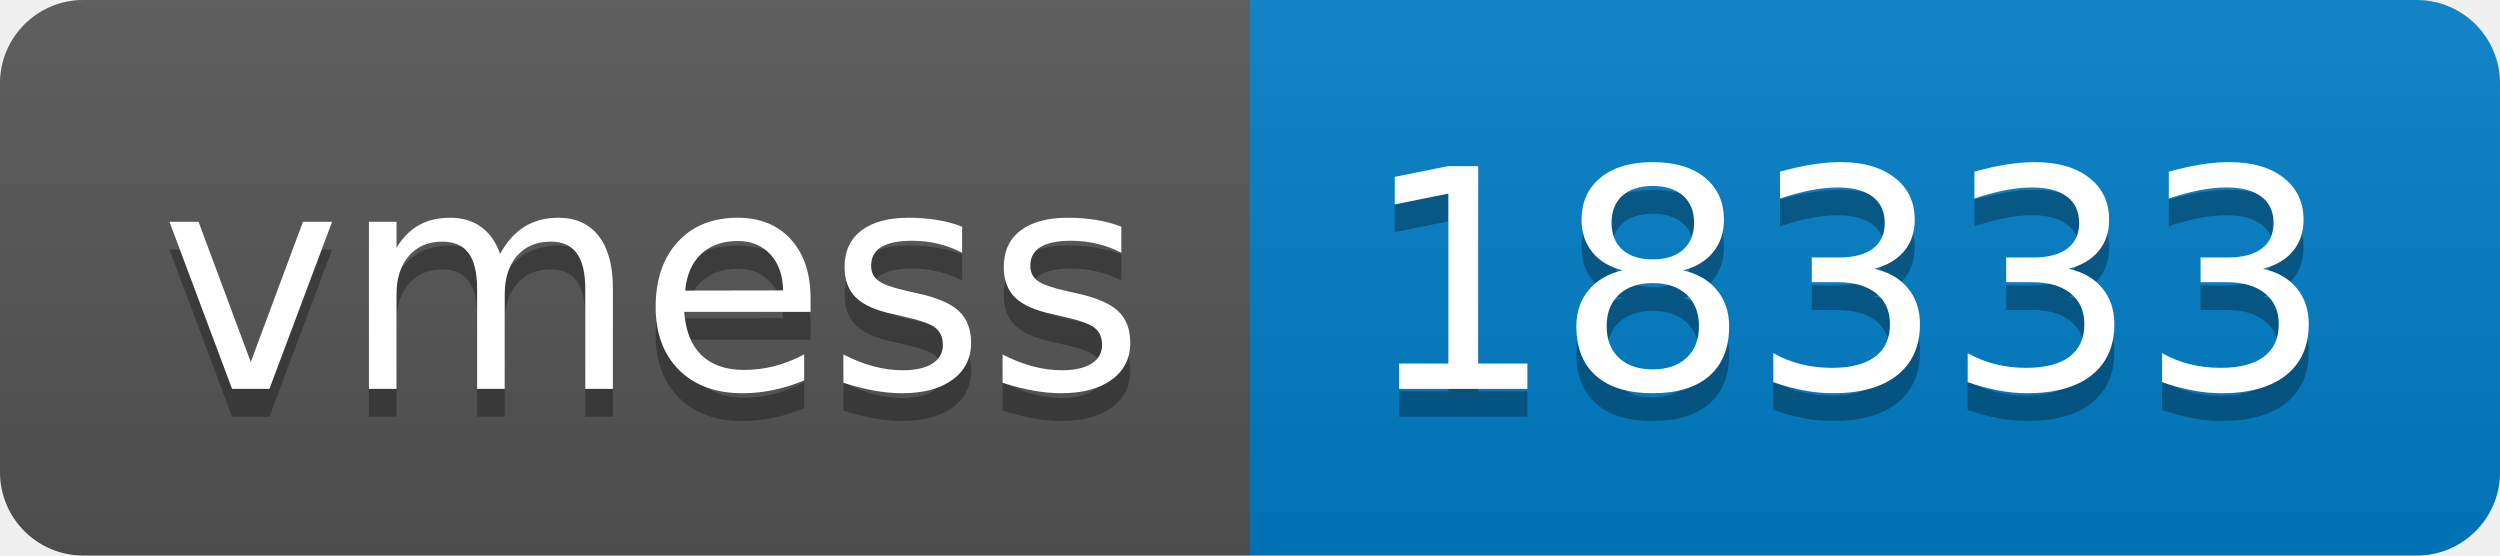
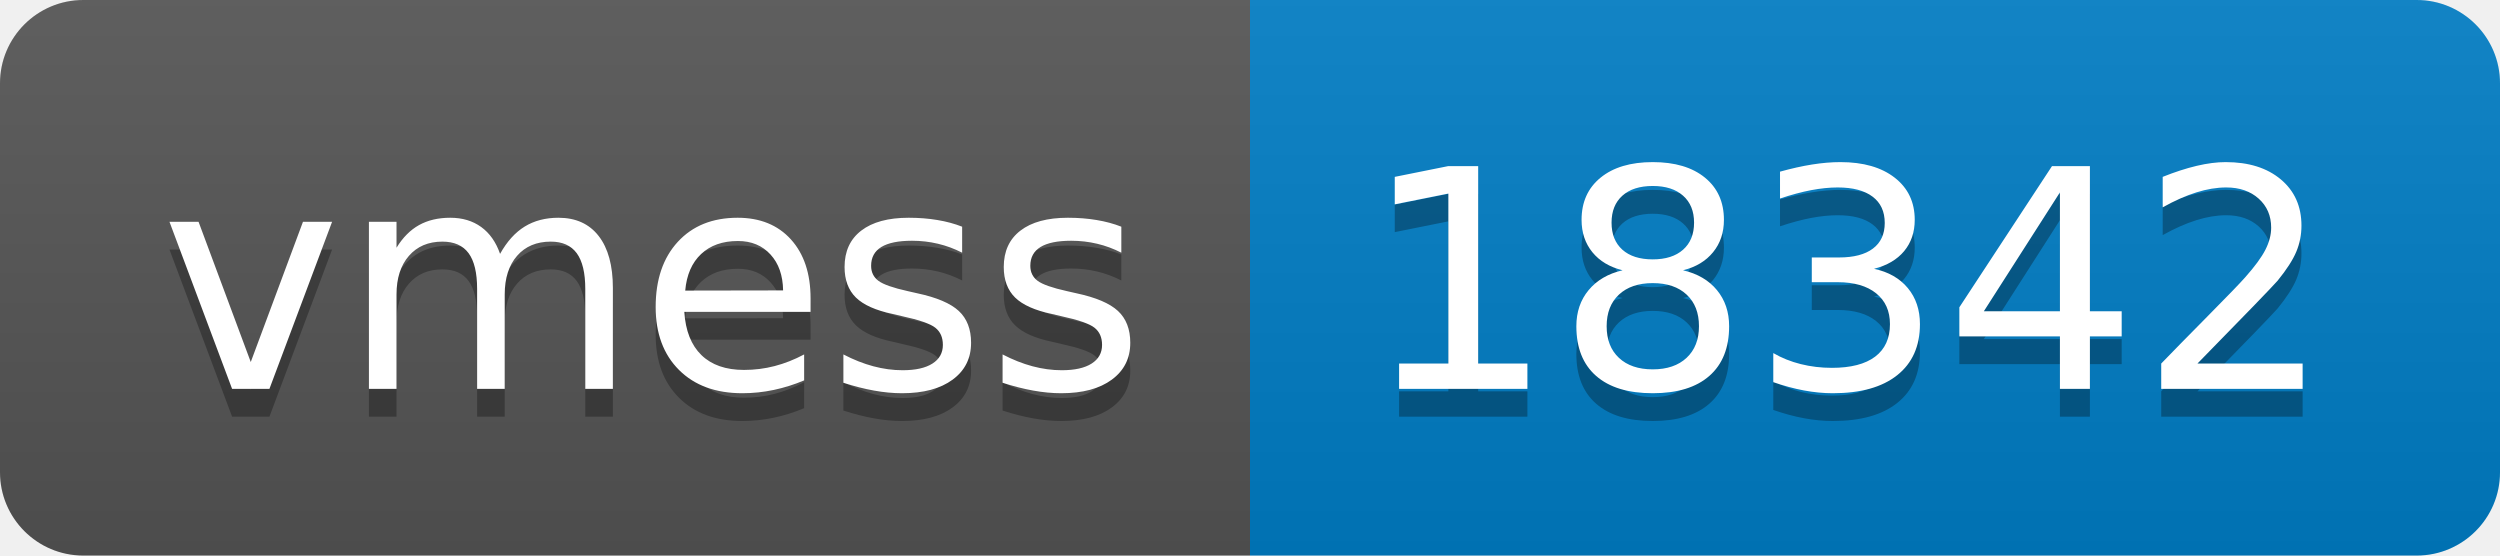
- <svg xmlns="http://www.w3.org/2000/svg" width="90" height="20" role="img" aria-label="vmess: 18333">
+ <svg xmlns="http://www.w3.org/2000/svg" width="90" height="20" role="img" aria-label="vmess: 18342">
  <linearGradient id="s" x2="0" y2="100%">
    <stop offset="0" stop-color="#bbb" stop-opacity=".1" />
    <stop offset="1" stop-opacity=".1" />
  </linearGradient>
  <clipPath id="r">
    <rect width="90" height="20" rx="3" fill="#fff" />
  </clipPath>
  <g clip-path="url(#r)">
    <rect width="45" height="20" fill="#555" />
    <rect x="45" width="45" height="20" fill="#007ec6" />
    <rect width="90" height="20" fill="url(#s)" />
  </g>
  <g fill="#fff" text-anchor="middle" font-family="Verdana,Geneva,DejaVu Sans,sans-serif" text-rendering="geometricPrecision" font-size="110">
    <text aria-hidden="true" x="235" y="150" fill="#010101" fill-opacity=".3" transform="scale(.1)" textLength="350">vmess</text>
    <text x="235" y="140" transform="scale(.1)" fill="#fff" textLength="350">vmess</text>
-     <text aria-hidden="true" x="665" y="150" fill="#010101" fill-opacity=".3" transform="scale(.1)" textLength="350">18333</text>
-     <text x="665" y="140" transform="scale(.1)" fill="#fff" textLength="350">18333</text>
+     <text aria-hidden="true" x="665" y="150" fill="#010101" fill-opacity=".3" transform="scale(.1)" textLength="350">18342</text>
+     <text x="665" y="140" transform="scale(.1)" fill="#fff" textLength="350">18342</text>
  </g>
</svg>
